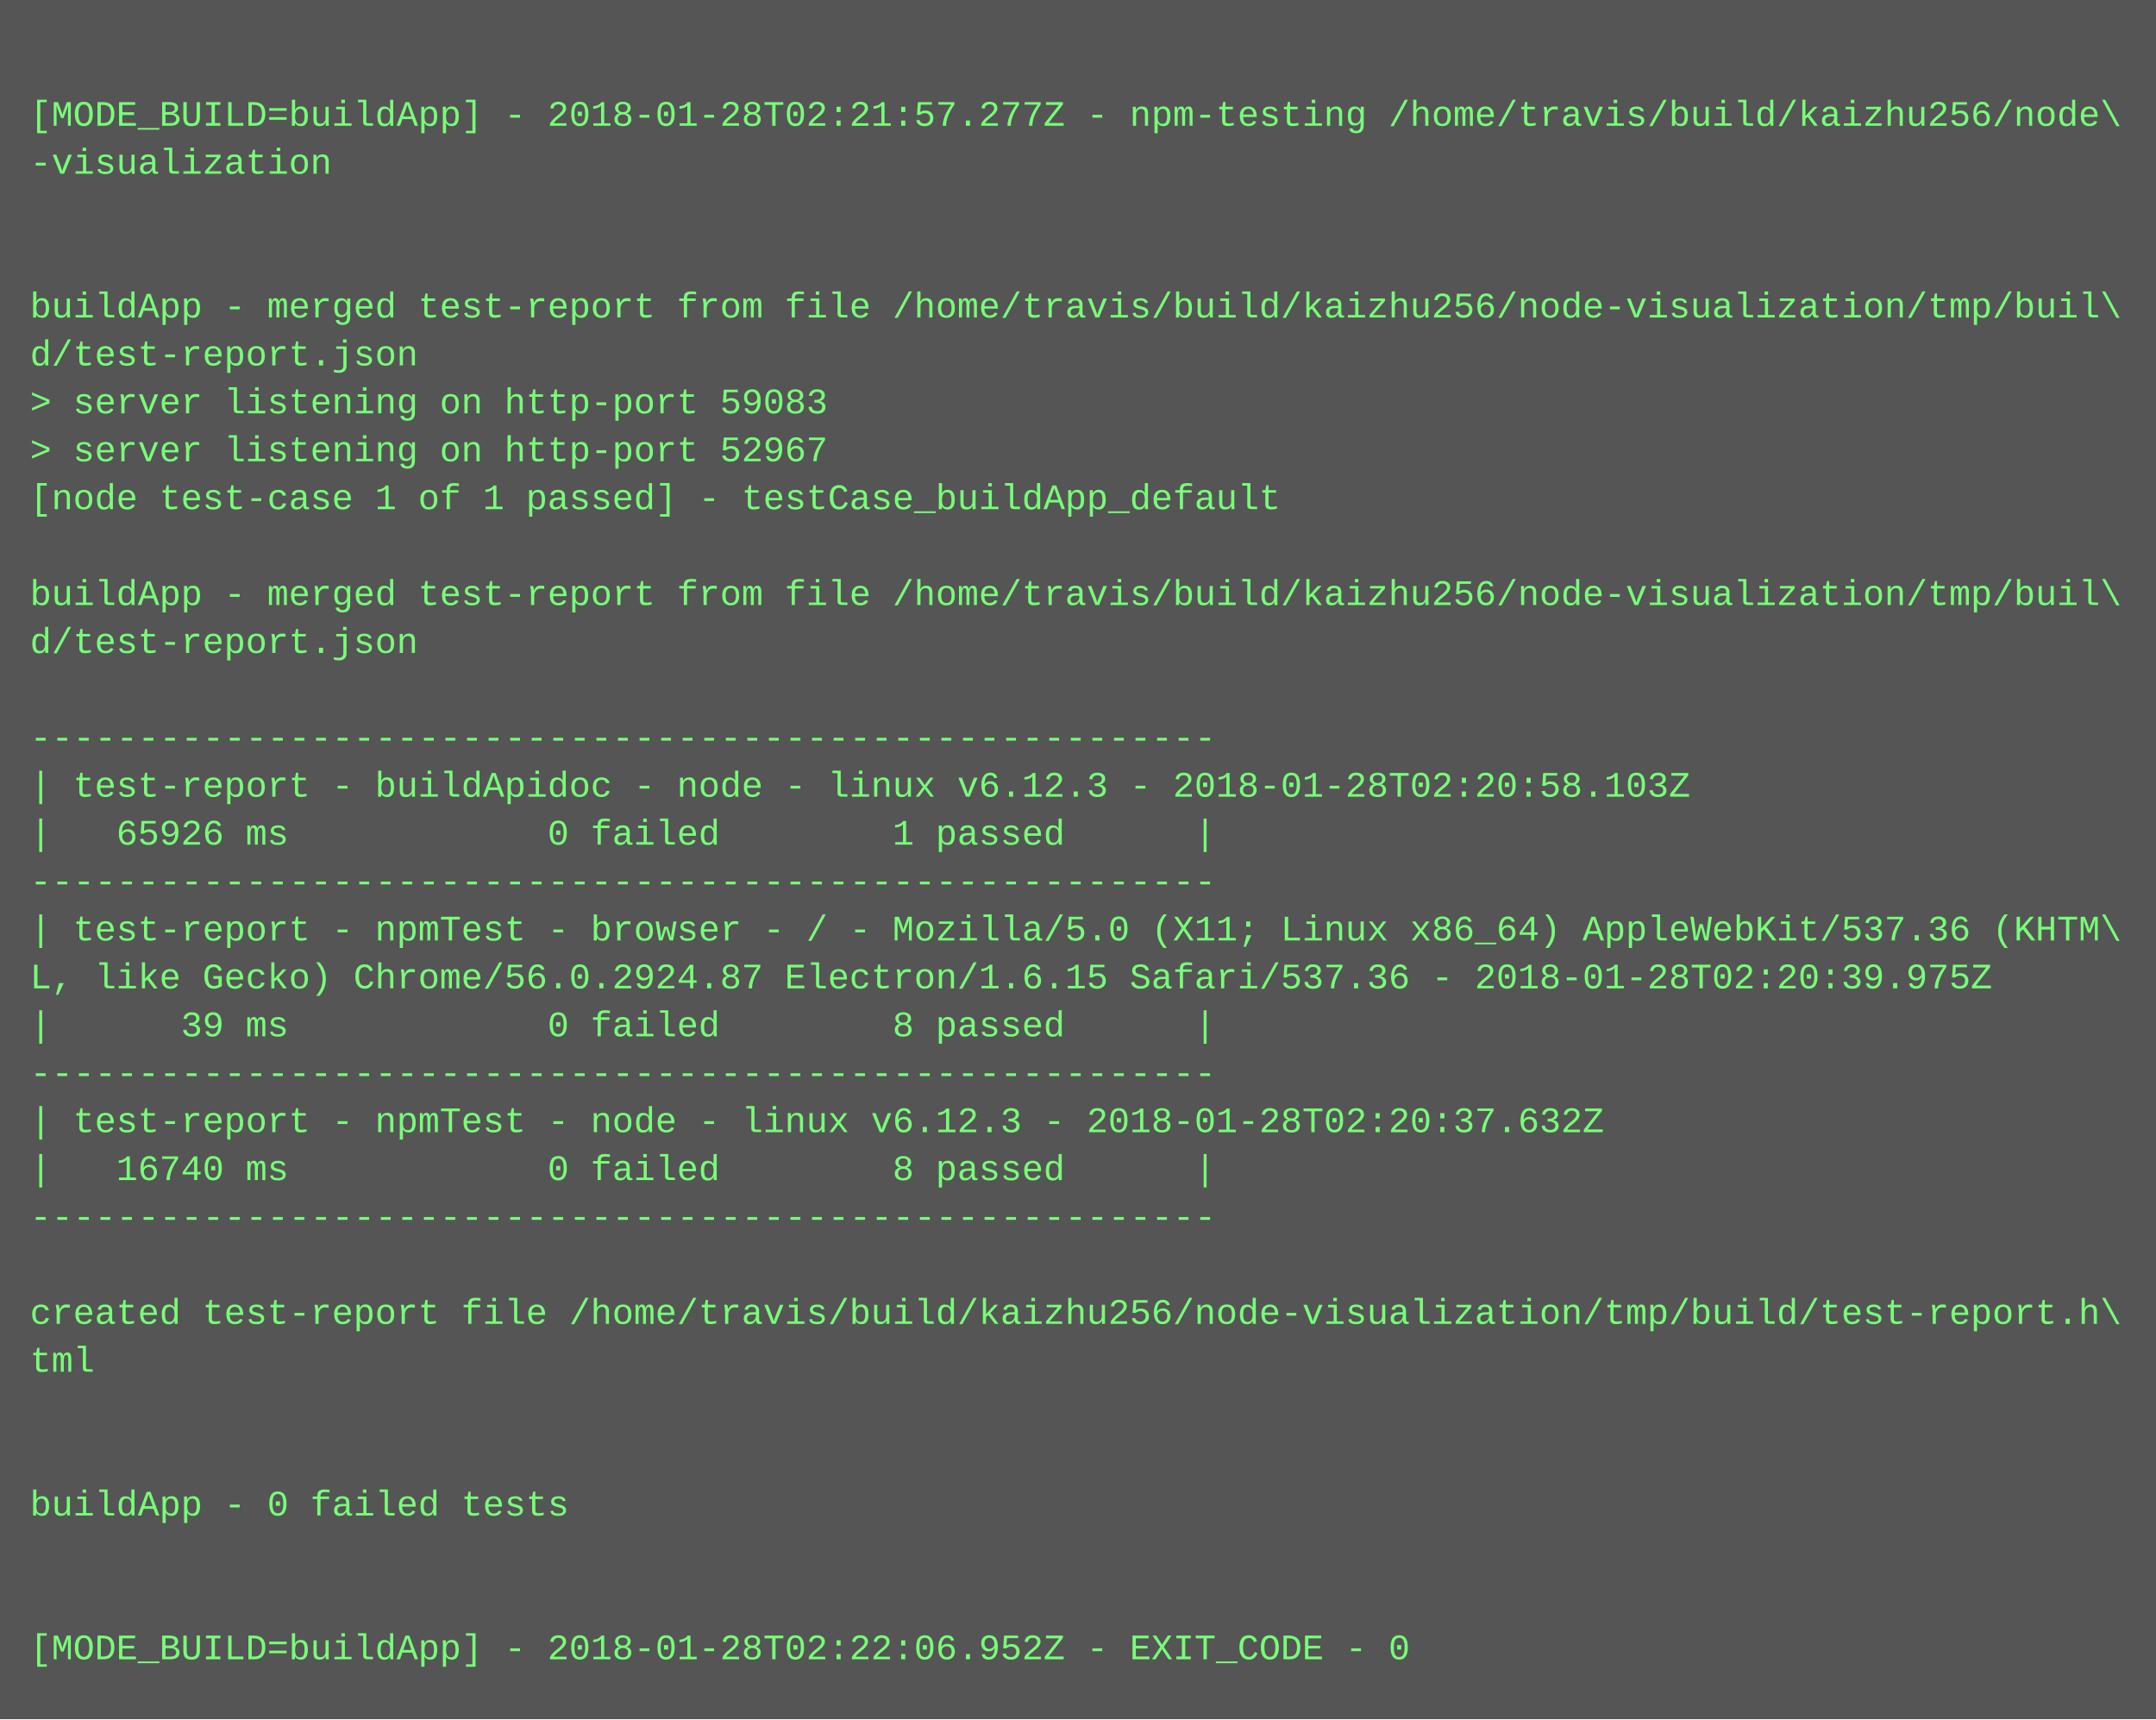
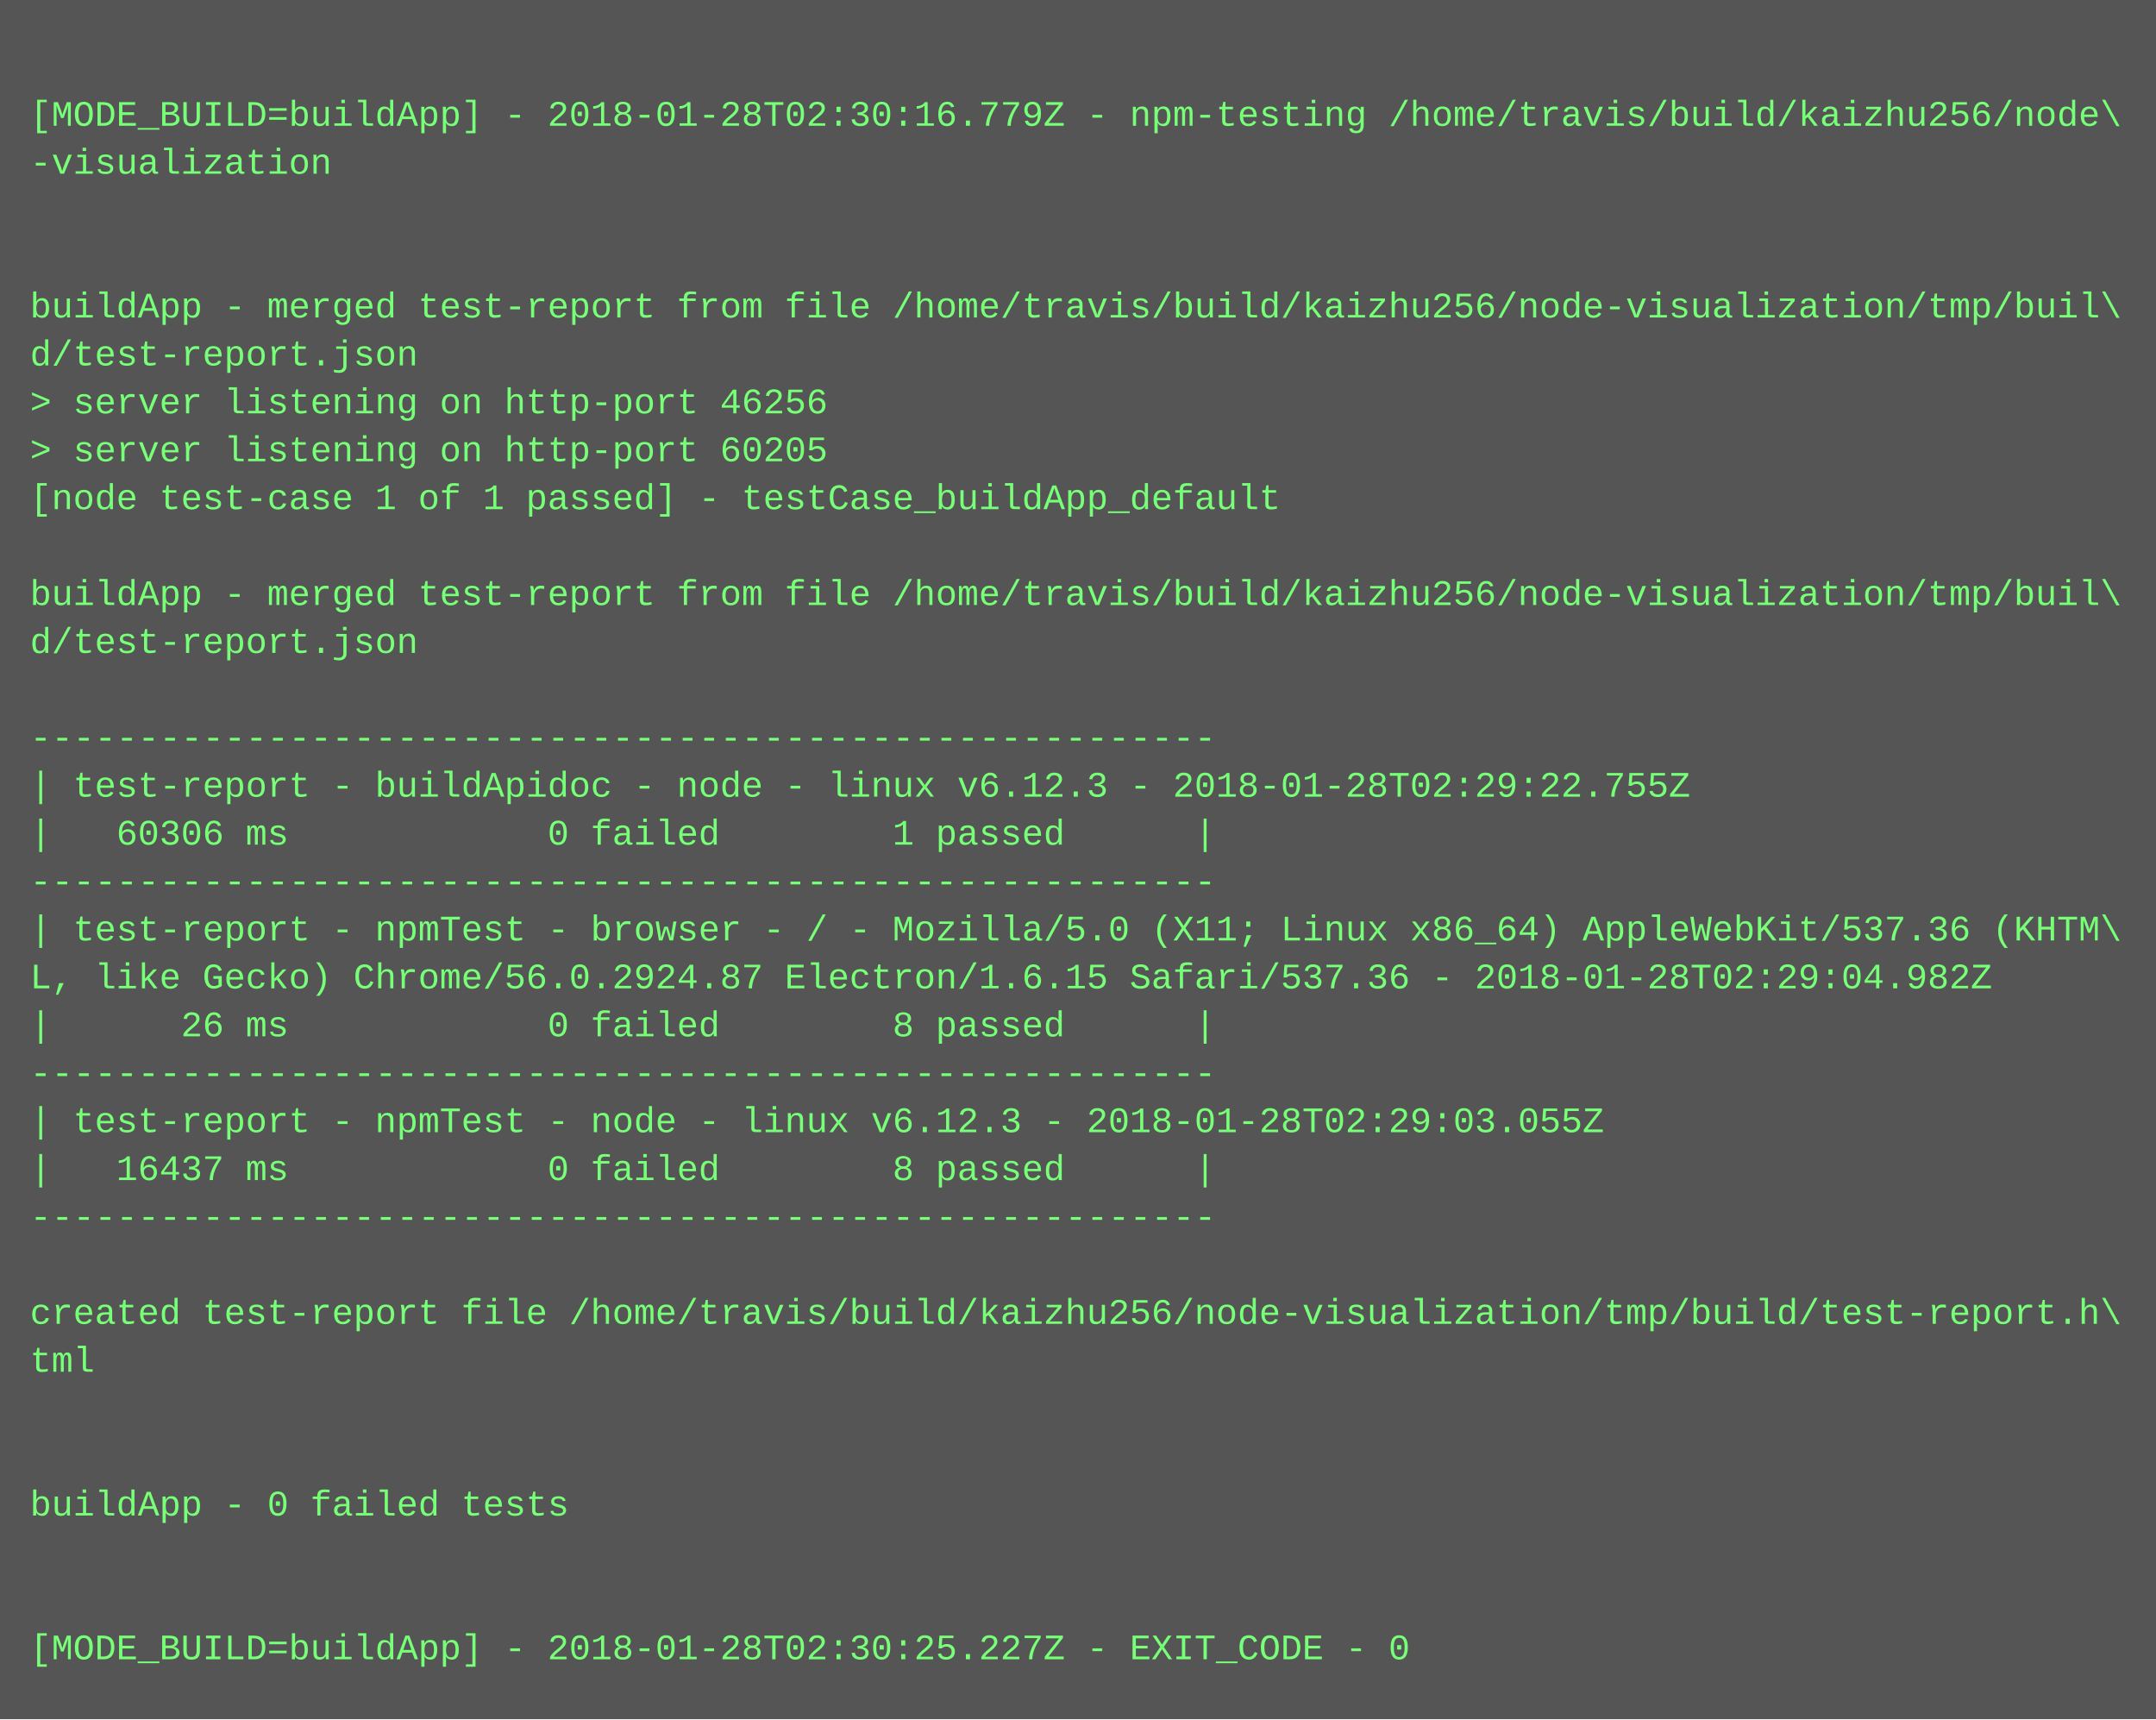
<svg xmlns="http://www.w3.org/2000/svg" height="574" width="720">
  <rect height="574" fill="#555" width="720" />
  <text fill="#7f7" font-family="Courier New" font-size="12" xml:space="preserve">
    <tspan x="10" y="26" />
-     <tspan x="10" y="42">[MODE_BUILD=buildApp] - 2018-01-28T02:21:57.277Z - npm-testing /home/travis/build/kaizhu256/node\</tspan>
+     <tspan x="10" y="42">[MODE_BUILD=buildApp] - 2018-01-28T02:30:16.779Z - npm-testing /home/travis/build/kaizhu256/node\</tspan>
    <tspan x="10" y="58">-visualization</tspan>
    <tspan x="10" y="74" />
    <tspan x="10" y="90" />
    <tspan x="10" y="106">buildApp - merged test-report from file /home/travis/build/kaizhu256/node-visualization/tmp/buil\</tspan>
    <tspan x="10" y="122">d/test-report.json</tspan>
-     <tspan x="10" y="138">&gt; server listening on http-port 59083</tspan>
-     <tspan x="10" y="154">&gt; server listening on http-port 52967</tspan>
+     <tspan x="10" y="138">&gt; server listening on http-port 46256</tspan>
+     <tspan x="10" y="154">&gt; server listening on http-port 60205</tspan>
    <tspan x="10" y="170">[node test-case 1 of 1 passed] - testCase_buildApp_default</tspan>
    <tspan x="10" y="186" />
    <tspan x="10" y="202">buildApp - merged test-report from file /home/travis/build/kaizhu256/node-visualization/tmp/buil\</tspan>
    <tspan x="10" y="218">d/test-report.json</tspan>
    <tspan x="10" y="234" />
    <tspan x="10" y="250">-------------------------------------------------------</tspan>
-     <tspan x="10" y="266">| test-report - buildApidoc - node - linux v6.12.3 - 2018-01-28T02:20:58.103Z</tspan>
-     <tspan x="10" y="282">|   65926 ms            0 failed        1 passed      |</tspan>
+     <tspan x="10" y="266">| test-report - buildApidoc - node - linux v6.12.3 - 2018-01-28T02:29:22.755Z</tspan>
+     <tspan x="10" y="282">|   60306 ms            0 failed        1 passed      |</tspan>
    <tspan x="10" y="298">-------------------------------------------------------</tspan>
    <tspan x="10" y="314">| test-report - npmTest - browser - / - Mozilla/5.0 (X11; Linux x86_64) AppleWebKit/537.36 (KHTM\</tspan>
-     <tspan x="10" y="330">L, like Gecko) Chrome/56.0.2924.87 Electron/1.6.15 Safari/537.36 - 2018-01-28T02:20:39.975Z</tspan>
-     <tspan x="10" y="346">|      39 ms            0 failed        8 passed      |</tspan>
+     <tspan x="10" y="330">L, like Gecko) Chrome/56.0.2924.87 Electron/1.6.15 Safari/537.36 - 2018-01-28T02:29:04.982Z</tspan>
+     <tspan x="10" y="346">|      26 ms            0 failed        8 passed      |</tspan>
    <tspan x="10" y="362">-------------------------------------------------------</tspan>
-     <tspan x="10" y="378">| test-report - npmTest - node - linux v6.12.3 - 2018-01-28T02:20:37.632Z</tspan>
-     <tspan x="10" y="394">|   16740 ms            0 failed        8 passed      |</tspan>
+     <tspan x="10" y="378">| test-report - npmTest - node - linux v6.12.3 - 2018-01-28T02:29:03.055Z</tspan>
+     <tspan x="10" y="394">|   16437 ms            0 failed        8 passed      |</tspan>
    <tspan x="10" y="410">-------------------------------------------------------</tspan>
    <tspan x="10" y="426" />
    <tspan x="10" y="442">created test-report file /home/travis/build/kaizhu256/node-visualization/tmp/build/test-report.h\</tspan>
    <tspan x="10" y="458">tml</tspan>
    <tspan x="10" y="474" />
    <tspan x="10" y="490" />
    <tspan x="10" y="506">buildApp - 0 failed tests</tspan>
    <tspan x="10" y="522" />
    <tspan x="10" y="538" />
-     <tspan x="10" y="554">[MODE_BUILD=buildApp] - 2018-01-28T02:22:06.952Z - EXIT_CODE - 0</tspan>
+     <tspan x="10" y="554">[MODE_BUILD=buildApp] - 2018-01-28T02:30:25.227Z - EXIT_CODE - 0</tspan>
  </text>
</svg>
